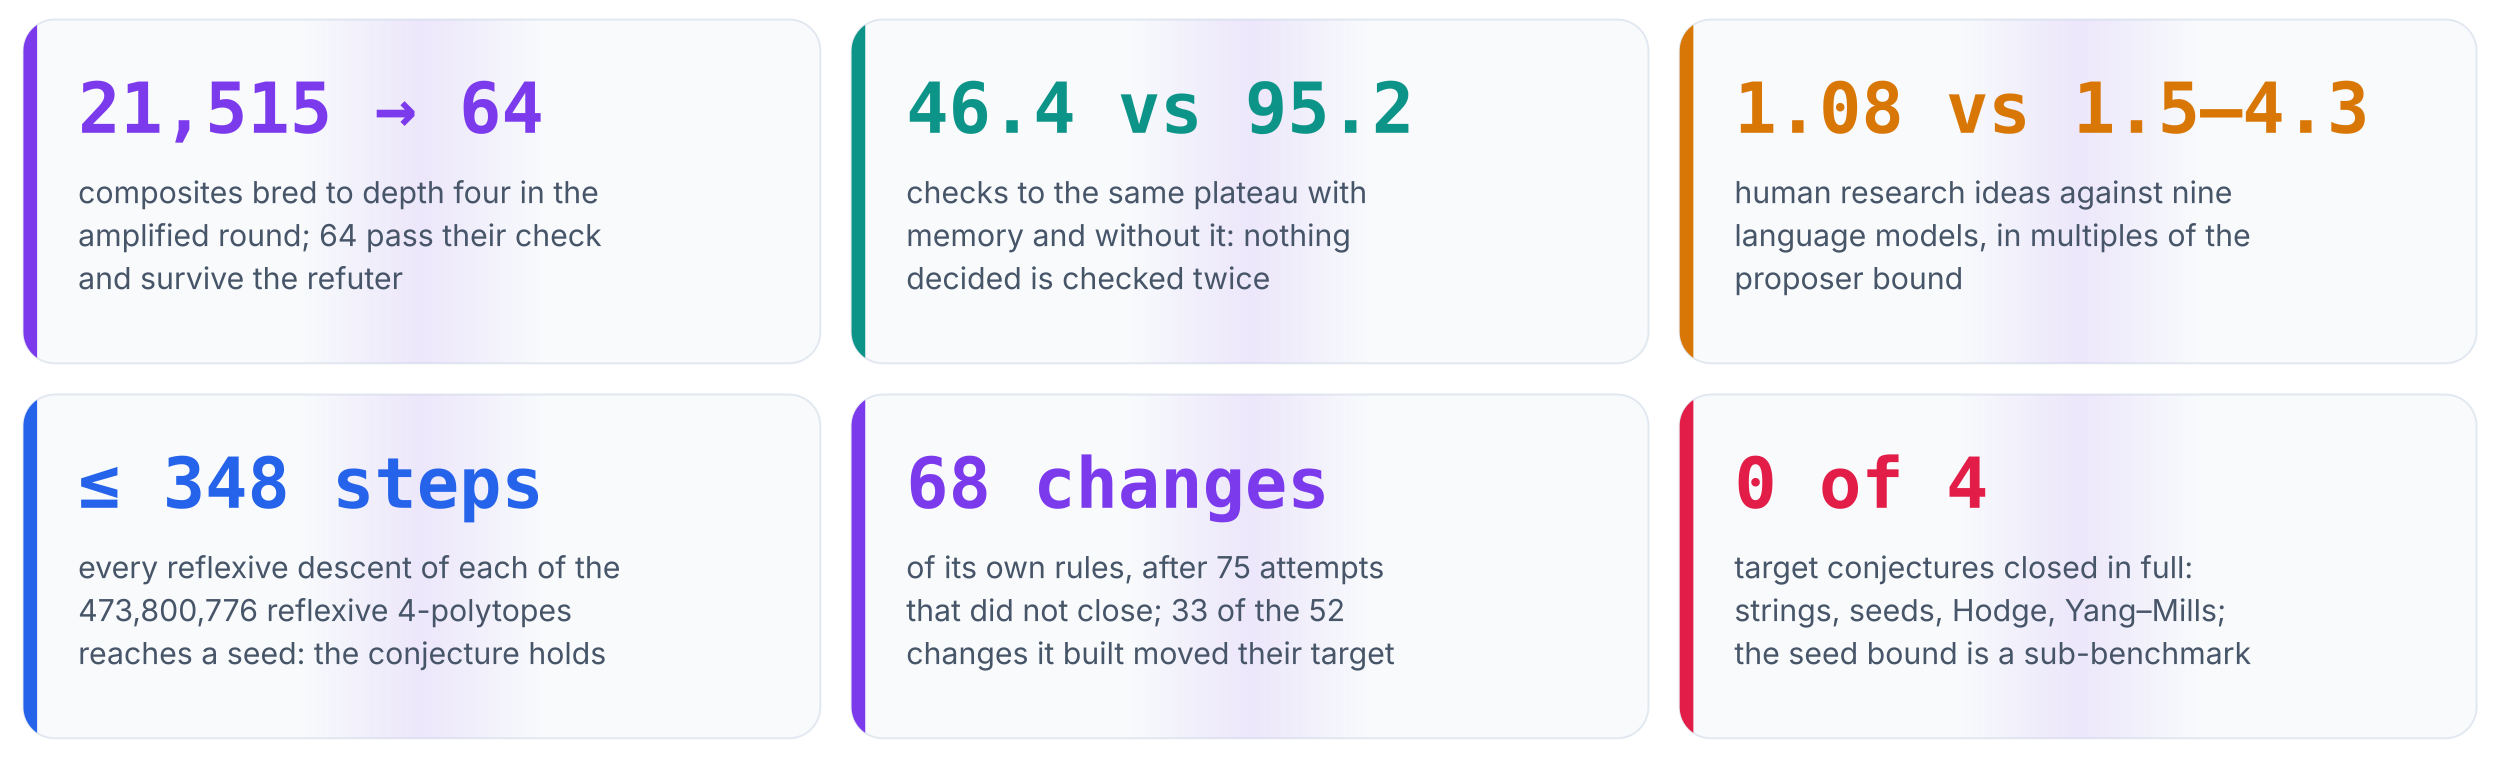
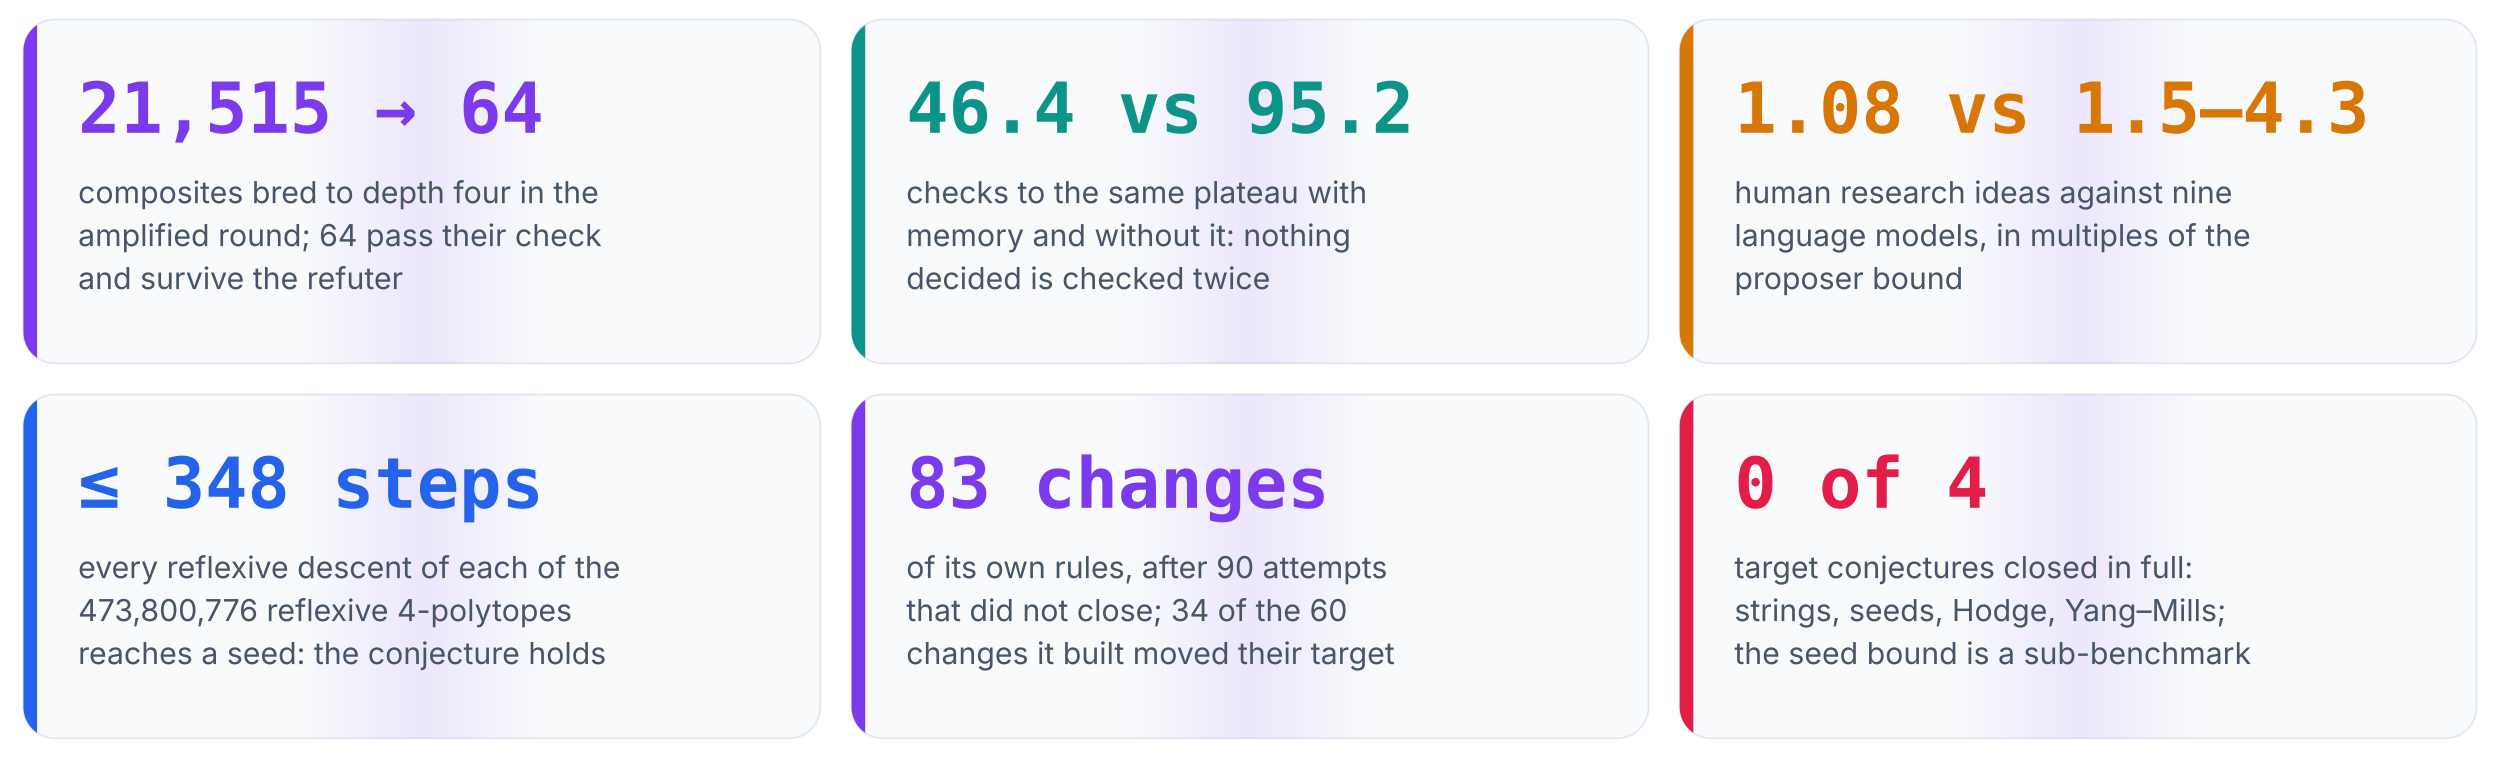
<svg xmlns="http://www.w3.org/2000/svg" viewBox="0 0 1280 388" width="1280" height="388" role="img" aria-label="Six numbers from the runs of Anaxia">
  <style>@keyframes flow{to{stroke-dashoffset:-28}}@keyframes pulse{0%,100%{transform:scale(1)}50%{transform:scale(1.12)}}@keyframes rise{from{transform:scaleX(0)}to{transform:scaleX(1)}}[marker-end]{stroke-dasharray:8 6;animation:flow 1.4s linear infinite}.pulse{transform-box:fill-box;transform-origin:center;animation:pulse 2.4s ease-in-out infinite}.rise{transform-box:fill-box;transform-origin:left;animation:rise 1.8s cubic-bezier(.2,.8,.2,1) both}@keyframes draw{from{stroke-dashoffset:1}to{stroke-dashoffset:0}}.draw{stroke-dasharray:1;stroke-dashoffset:1;animation:draw 1.1s cubic-bezier(.4,0,.2,1) forwards}@keyframes orbit{to{transform:rotate(360deg)}}.orbit{transform-box:fill-box;transform-origin:center;animation:orbit 12s linear infinite}@keyframes grow{from{transform:scaleY(0)}to{transform:scaleY(1)}}.grow{transform-box:fill-box;transform-origin:bottom;animation:grow 1.6s cubic-bezier(.2,.8,.2,1) both}@keyframes fade{from{opacity:0;transform:translateY(10px)}to{opacity:1;transform:none}}.fade{animation:fade .9s cubic-bezier(.2,.8,.2,1) both}@keyframes ping{0%{opacity:.7;transform:scale(1)}100%{opacity:0;transform:scale(2.6)}}.ping{transform-box:fill-box;transform-origin:center;animation:ping 2.2s cubic-bezier(0,0,.2,1) infinite}@keyframes sweep{0%,55%{transform:translateX(-100%)}100%{transform:translateX(100%)}}.sweep{transform-box:fill-box;animation:sweep 7s ease-in-out infinite}@keyframes march{to{stroke-dashoffset:-24}}.march{stroke-dasharray:3 9;animation:march 2s linear infinite}</style>
  <style>@media (prefers-reduced-motion:reduce){*{animation:none!important}.draw{stroke-dashoffset:0!important}.ping,.sweep{display:none}}</style>
  <defs>
    <linearGradient id="sheen" x1="0" y1="0" x2="1" y2="0">
      <stop offset="0.35" stop-color="#7c3aed" stop-opacity="0" />
      <stop offset="0.5" stop-color="#7c3aed" stop-opacity="0.10" />
      <stop offset="0.65" stop-color="#7c3aed" stop-opacity="0" />
    </linearGradient>
  </defs>
  <clipPath id="c0">
    <rect x="12.0" y="10.0" width="408.0" height="176.0" rx="16" />
  </clipPath>
  <g class="fade" style="animation-delay:0.00s">
    <rect x="12.0" y="10.0" width="408.0" height="176.0" rx="16" fill="#f8fafc" stroke="#e2e8f0" />
    <g clip-path="url(#c0)">
      <rect class="sweep" x="12.0" y="10.0" width="408.0" height="176.0" fill="url(#sheen)" style="animation-delay:0.00s" />
    </g>
    <rect class="grow" x="12.0" y="10.0" width="7" height="176.0" fill="#7c3aed" clip-path="url(#c0)" style="animation-delay:0.30s" />
    <text x="40.0" y="68.0" font-family="'JetBrains Mono', 'SFMono-Regular', Menlo, Consolas, monospace" font-size="36" font-weight="700" fill="#7c3aed" text-anchor="start">21,515 → 64</text>
    <text x="40.0" y="104.0" font-family="Inter, 'Segoe UI', Roboto, Helvetica, Arial, sans-serif" font-size="15.5" font-weight="400" fill="#475569" text-anchor="start">composites bred to depth four in the</text>
    <text x="40.0" y="126.0" font-family="Inter, 'Segoe UI', Roboto, Helvetica, Arial, sans-serif" font-size="15.5" font-weight="400" fill="#475569" text-anchor="start">amplified round; 64 pass their check</text>
    <text x="40.0" y="148.0" font-family="Inter, 'Segoe UI', Roboto, Helvetica, Arial, sans-serif" font-size="15.5" font-weight="400" fill="#475569" text-anchor="start">and survive the refuter</text>
  </g>
  <clipPath id="c1">
    <rect x="436.0" y="10.0" width="408.0" height="176.0" rx="16" />
  </clipPath>
  <g class="fade" style="animation-delay:0.15s">
    <rect x="436.0" y="10.0" width="408.0" height="176.0" rx="16" fill="#f8fafc" stroke="#e2e8f0" />
    <g clip-path="url(#c1)">
      <rect class="sweep" x="436.0" y="10.0" width="408.0" height="176.0" fill="url(#sheen)" style="animation-delay:1.20s" />
    </g>
    <rect class="grow" x="436.0" y="10.0" width="7" height="176.0" fill="#0d9488" clip-path="url(#c1)" style="animation-delay:0.45s" />
    <text x="464.0" y="68.0" font-family="'JetBrains Mono', 'SFMono-Regular', Menlo, Consolas, monospace" font-size="36" font-weight="700" fill="#0d9488" text-anchor="start">46.4 vs 95.2</text>
    <text x="464.0" y="104.0" font-family="Inter, 'Segoe UI', Roboto, Helvetica, Arial, sans-serif" font-size="15.5" font-weight="400" fill="#475569" text-anchor="start">checks to the same plateau with</text>
    <text x="464.0" y="126.0" font-family="Inter, 'Segoe UI', Roboto, Helvetica, Arial, sans-serif" font-size="15.5" font-weight="400" fill="#475569" text-anchor="start">memory and without it: nothing</text>
    <text x="464.0" y="148.0" font-family="Inter, 'Segoe UI', Roboto, Helvetica, Arial, sans-serif" font-size="15.5" font-weight="400" fill="#475569" text-anchor="start">decided is checked twice</text>
  </g>
  <clipPath id="c2">
    <rect x="860.0" y="10.0" width="408.0" height="176.0" rx="16" />
  </clipPath>
  <g class="fade" style="animation-delay:0.30s">
    <rect x="860.0" y="10.0" width="408.0" height="176.0" rx="16" fill="#f8fafc" stroke="#e2e8f0" />
    <g clip-path="url(#c2)">
      <rect class="sweep" x="860.0" y="10.0" width="408.0" height="176.0" fill="url(#sheen)" style="animation-delay:2.40s" />
    </g>
    <rect class="grow" x="860.0" y="10.0" width="7" height="176.0" fill="#d97706" clip-path="url(#c2)" style="animation-delay:0.60s" />
    <text x="888.0" y="68.0" font-family="'JetBrains Mono', 'SFMono-Regular', Menlo, Consolas, monospace" font-size="36" font-weight="700" fill="#d97706" text-anchor="start">1.08 vs 1.5–4.3</text>
    <text x="888.0" y="104.0" font-family="Inter, 'Segoe UI', Roboto, Helvetica, Arial, sans-serif" font-size="15.5" font-weight="400" fill="#475569" text-anchor="start">human research ideas against nine</text>
    <text x="888.0" y="126.0" font-family="Inter, 'Segoe UI', Roboto, Helvetica, Arial, sans-serif" font-size="15.5" font-weight="400" fill="#475569" text-anchor="start">language models, in multiples of the</text>
    <text x="888.0" y="148.0" font-family="Inter, 'Segoe UI', Roboto, Helvetica, Arial, sans-serif" font-size="15.5" font-weight="400" fill="#475569" text-anchor="start">proposer bound</text>
  </g>
  <clipPath id="c3">
    <rect x="12.0" y="202.0" width="408.0" height="176.0" rx="16" />
  </clipPath>
  <g class="fade" style="animation-delay:0.45s">
    <rect x="12.0" y="202.0" width="408.0" height="176.0" rx="16" fill="#f8fafc" stroke="#e2e8f0" />
    <g clip-path="url(#c3)">
      <rect class="sweep" x="12.0" y="202.0" width="408.0" height="176.0" fill="url(#sheen)" style="animation-delay:3.60s" />
    </g>
    <rect class="grow" x="12.0" y="202.0" width="7" height="176.0" fill="#2563eb" clip-path="url(#c3)" style="animation-delay:0.75s" />
    <text x="40.0" y="260.0" font-family="'JetBrains Mono', 'SFMono-Regular', Menlo, Consolas, monospace" font-size="36" font-weight="700" fill="#2563eb" text-anchor="start">≤ 348 steps</text>
    <text x="40.0" y="296.0" font-family="Inter, 'Segoe UI', Roboto, Helvetica, Arial, sans-serif" font-size="15.5" font-weight="400" fill="#475569" text-anchor="start">every reflexive descent of each of the</text>
    <text x="40.0" y="318.0" font-family="Inter, 'Segoe UI', Roboto, Helvetica, Arial, sans-serif" font-size="15.5" font-weight="400" fill="#475569" text-anchor="start">473,800,776 reflexive 4-polytopes</text>
    <text x="40.0" y="340.0" font-family="Inter, 'Segoe UI', Roboto, Helvetica, Arial, sans-serif" font-size="15.5" font-weight="400" fill="#475569" text-anchor="start">reaches a seed: the conjecture holds</text>
  </g>
  <clipPath id="c4">
    <rect x="436.0" y="202.0" width="408.0" height="176.0" rx="16" />
  </clipPath>
  <g class="fade" style="animation-delay:0.60s">
    <rect x="436.0" y="202.0" width="408.0" height="176.0" rx="16" fill="#f8fafc" stroke="#e2e8f0" />
    <g clip-path="url(#c4)">
      <rect class="sweep" x="436.0" y="202.0" width="408.0" height="176.0" fill="url(#sheen)" style="animation-delay:4.80s" />
    </g>
    <rect class="grow" x="436.0" y="202.0" width="7" height="176.0" fill="#7c3aed" clip-path="url(#c4)" style="animation-delay:0.90s" />
-     <text x="464.0" y="260.0" font-family="'JetBrains Mono', 'SFMono-Regular', Menlo, Consolas, monospace" font-size="36" font-weight="700" fill="#7c3aed" text-anchor="start">68 changes</text>
-     <text x="464.0" y="296.0" font-family="Inter, 'Segoe UI', Roboto, Helvetica, Arial, sans-serif" font-size="15.5" font-weight="400" fill="#475569" text-anchor="start">of its own rules, after 75 attempts</text>
-     <text x="464.0" y="318.0" font-family="Inter, 'Segoe UI', Roboto, Helvetica, Arial, sans-serif" font-size="15.5" font-weight="400" fill="#475569" text-anchor="start">that did not close; 33 of the 52</text>
+     <text x="464.0" y="260.0" font-family="'JetBrains Mono', 'SFMono-Regular', Menlo, Consolas, monospace" font-size="36" font-weight="700" fill="#7c3aed" text-anchor="start">83 changes</text>
+     <text x="464.0" y="296.0" font-family="Inter, 'Segoe UI', Roboto, Helvetica, Arial, sans-serif" font-size="15.5" font-weight="400" fill="#475569" text-anchor="start">of its own rules, after 90 attempts</text>
+     <text x="464.0" y="318.0" font-family="Inter, 'Segoe UI', Roboto, Helvetica, Arial, sans-serif" font-size="15.5" font-weight="400" fill="#475569" text-anchor="start">that did not close; 34 of the 60</text>
    <text x="464.0" y="340.0" font-family="Inter, 'Segoe UI', Roboto, Helvetica, Arial, sans-serif" font-size="15.5" font-weight="400" fill="#475569" text-anchor="start">changes it built moved their target</text>
  </g>
  <clipPath id="c5">
    <rect x="860.0" y="202.0" width="408.0" height="176.0" rx="16" />
  </clipPath>
  <g class="fade" style="animation-delay:0.75s">
    <rect x="860.0" y="202.0" width="408.0" height="176.0" rx="16" fill="#f8fafc" stroke="#e2e8f0" />
    <g clip-path="url(#c5)">
      <rect class="sweep" x="860.0" y="202.0" width="408.0" height="176.0" fill="url(#sheen)" style="animation-delay:6.00s" />
    </g>
    <rect class="grow" x="860.0" y="202.0" width="7" height="176.0" fill="#e11d48" clip-path="url(#c5)" style="animation-delay:1.05s" />
    <text x="888.0" y="260.0" font-family="'JetBrains Mono', 'SFMono-Regular', Menlo, Consolas, monospace" font-size="36" font-weight="700" fill="#e11d48" text-anchor="start">0 of 4</text>
    <text x="888.0" y="296.0" font-family="Inter, 'Segoe UI', Roboto, Helvetica, Arial, sans-serif" font-size="15.5" font-weight="400" fill="#475569" text-anchor="start">target conjectures closed in full:</text>
    <text x="888.0" y="318.0" font-family="Inter, 'Segoe UI', Roboto, Helvetica, Arial, sans-serif" font-size="15.5" font-weight="400" fill="#475569" text-anchor="start">strings, seeds, Hodge, Yang–Mills;</text>
    <text x="888.0" y="340.0" font-family="Inter, 'Segoe UI', Roboto, Helvetica, Arial, sans-serif" font-size="15.5" font-weight="400" fill="#475569" text-anchor="start">the seed bound is a sub-benchmark</text>
  </g>
</svg>
